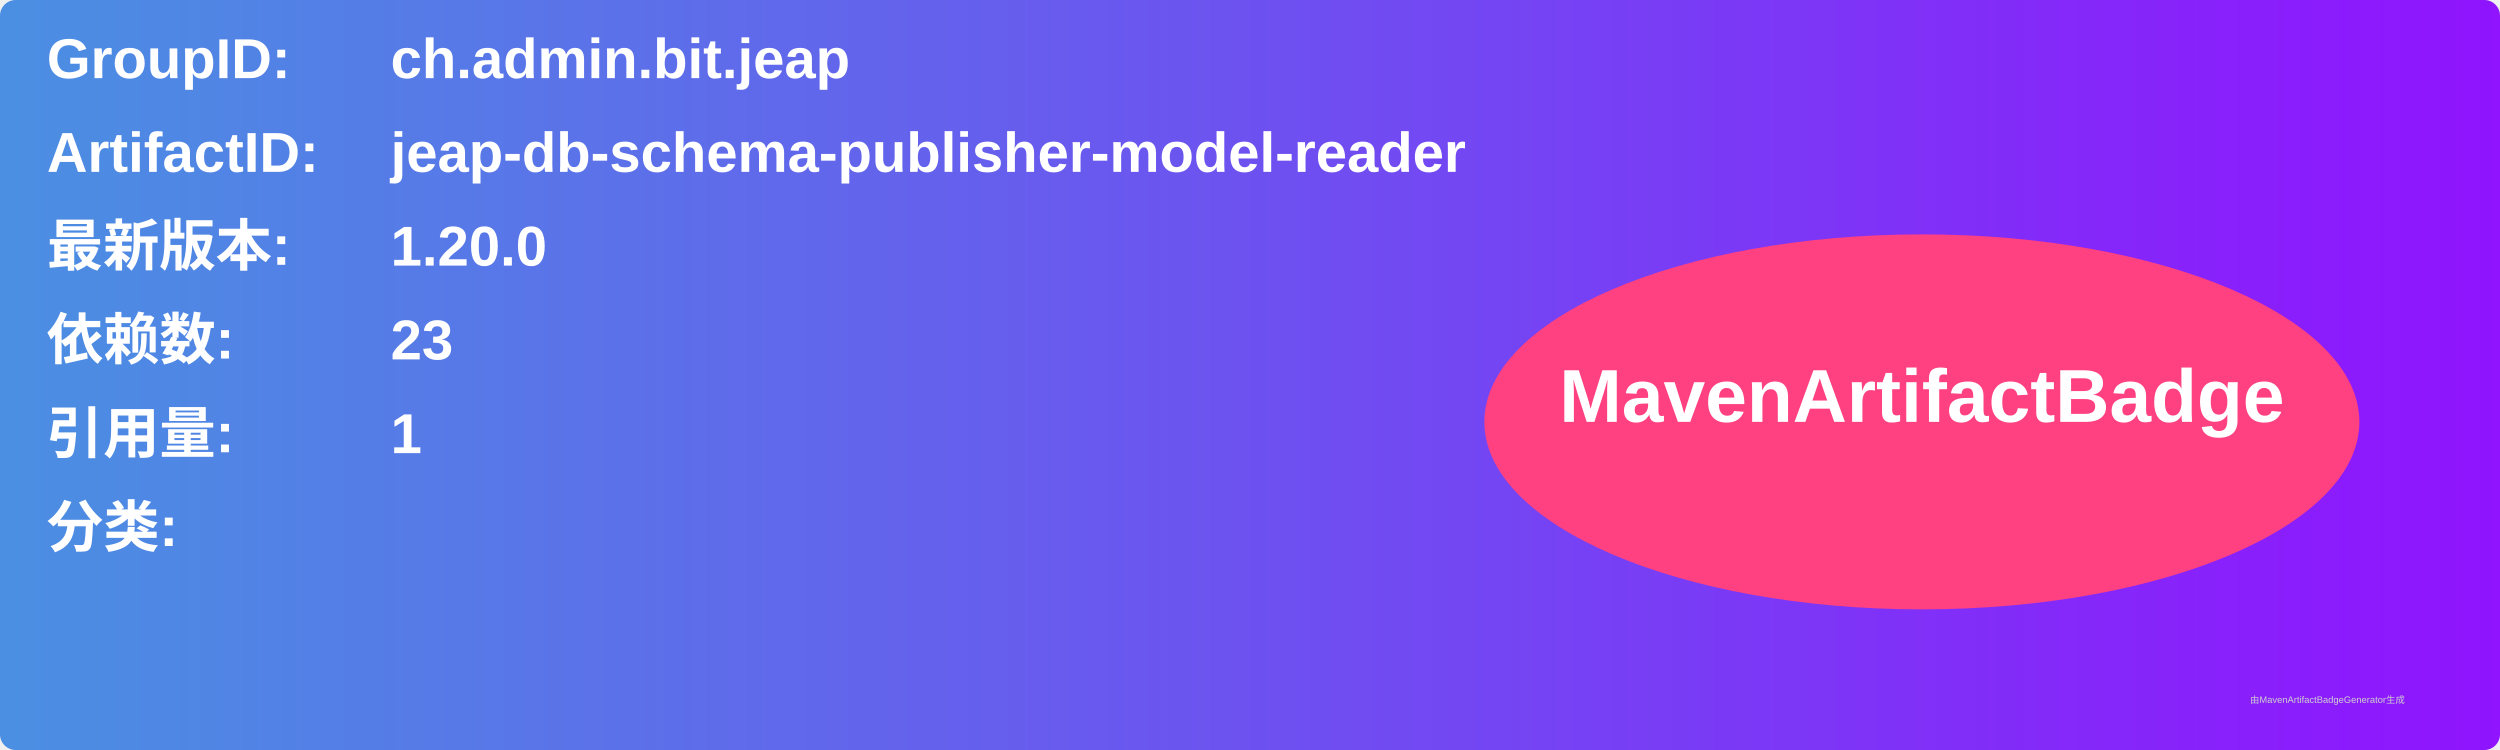
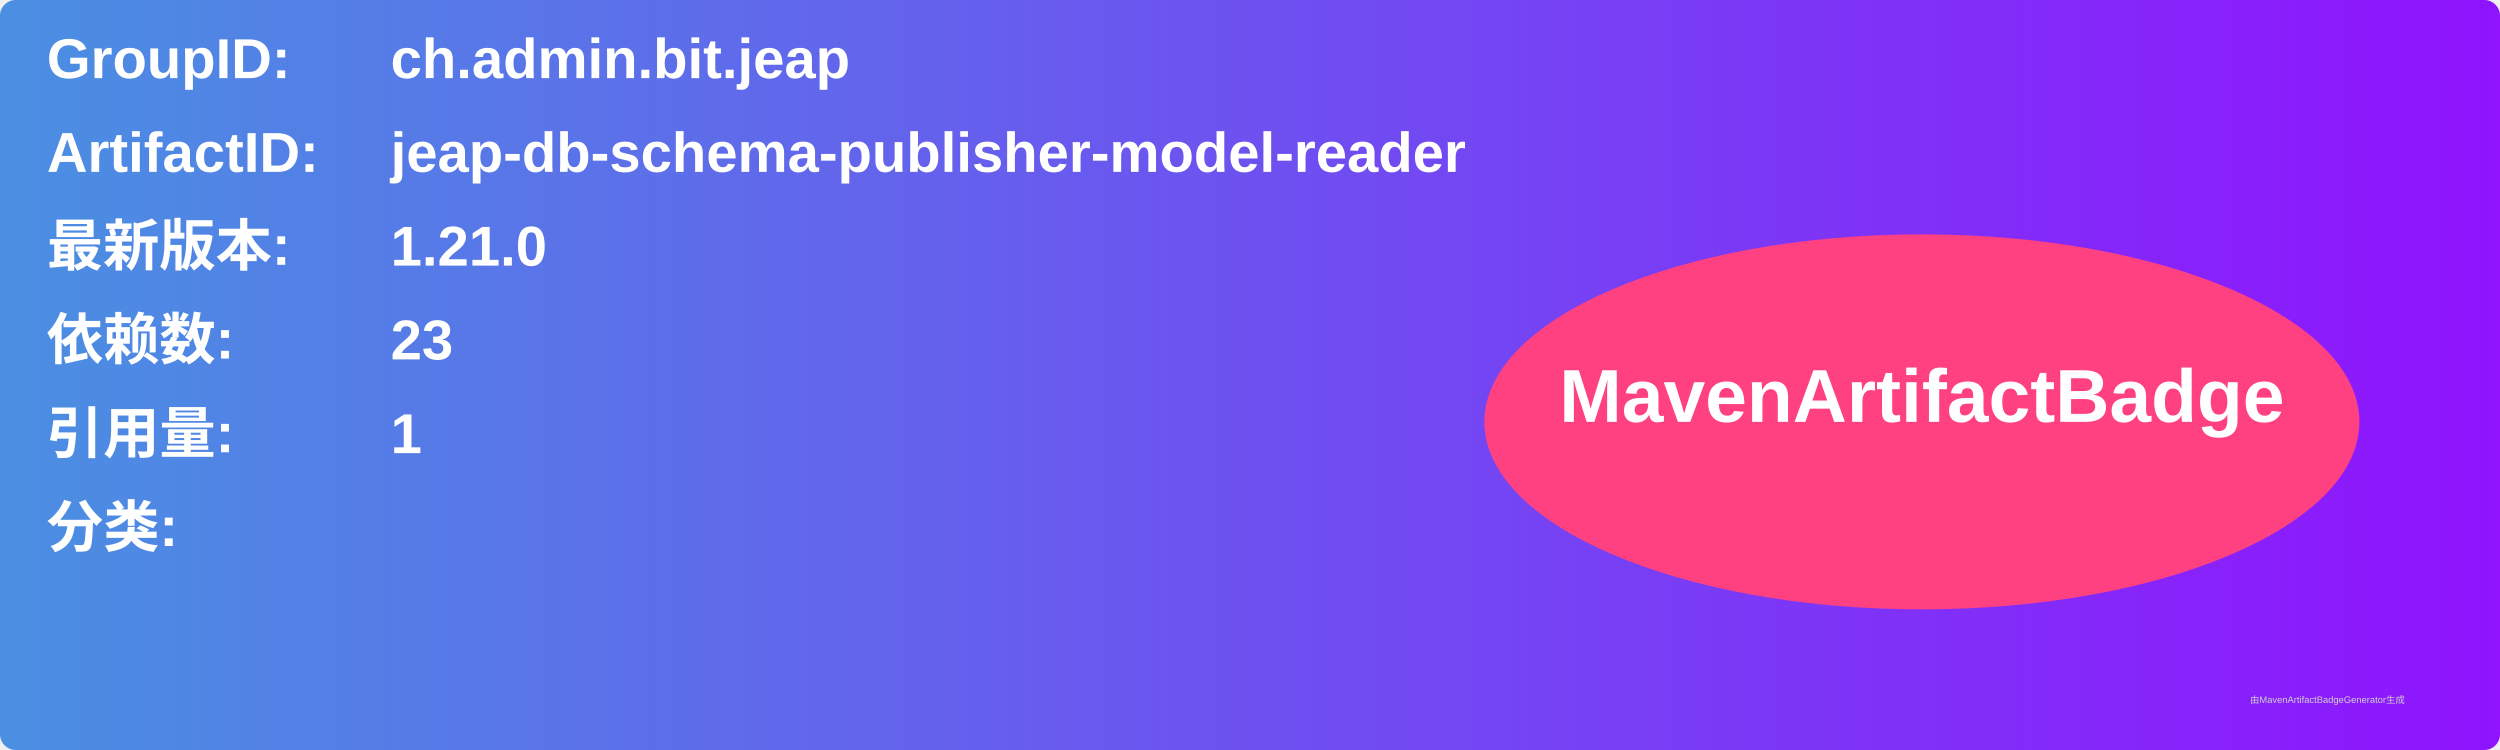
<svg xmlns="http://www.w3.org/2000/svg" width="800" height="240" viewBox="0 0 800 240">
  <linearGradient id="grad" x1="0%" y1="0%" x2="100%" y2="0%">
    <stop offset="0%" stop-color="#4a90e2" />
    <stop offset="100%" stop-color="#9013fe" />
  </linearGradient>
  <rect width="100%" height="100%" rx="5" ry="5" fill="url(#grad)" />
  <g transform="translate(15, 15)">
    <text x="0" y="10" font-family="Arial" font-size="18" fill="white" font-weight="bold" width="260">GroupID:</text>
    <text x="110" y="10" font-family="Arial" font-size="18" fill="white" font-weight="bold" width="460">ch.admin.bit.jeap</text>
    <text x="0" y="40" font-family="Arial" font-size="18" fill="white" font-weight="bold" width="260">ArtifactID:</text>
    <text x="110" y="40" font-family="Arial" font-size="18" fill="white" font-weight="bold" width="460">jeap-db-schema-publisher-model-reader</text>
    <text x="0" y="70" font-family="Arial" font-size="18" fill="white" font-weight="bold">最新版本:</text>
    <text x="110" y="70" font-family="Arial" font-size="18" fill="white" font-weight="bold">
-       <tspan font-weight="bold">1.20.0</tspan>
+       <tspan font-weight="bold">1.21.0</tspan>
    </text>
    <text x="0" y="100" font-family="Arial" font-size="18" fill="white" font-weight="bold">依赖数: </text>
    <text x="110" y="100" font-family="Arial" font-size="18" fill="white">
      <tspan font-weight="bold">23</tspan>
    </text>
    <text x="0" y="130" font-family="Arial" font-size="18" fill="white" font-weight="bold">引用量: </text>
    <text x="110" y="130" font-family="Arial" font-size="18" fill="white">
      <tspan font-weight="bold">1</tspan>
    </text>
    <text x="0" y="160" font-family="Arial" font-size="18" fill="white" font-weight="bold">分类:</text>
    <text x="10" y="190" font-family="Arial" font-size="10" fill="white">
      <tspan font-weight="bold" />
    </text>
    <ellipse cx="600" cy="120" rx="140" ry="60" fill="#ff4081" />
    <text x="600" y="120" text-anchor="middle" font-family="Arial" font-size="24" fill="white" font-weight="bold">MavenArtifactBadge</text>
  </g>
  <text x="720" y="225" font-family="Arial" font-size="3" fill="#d0d0d0">由MavenArtifactBadgeGenerator生成</text>
</svg>
